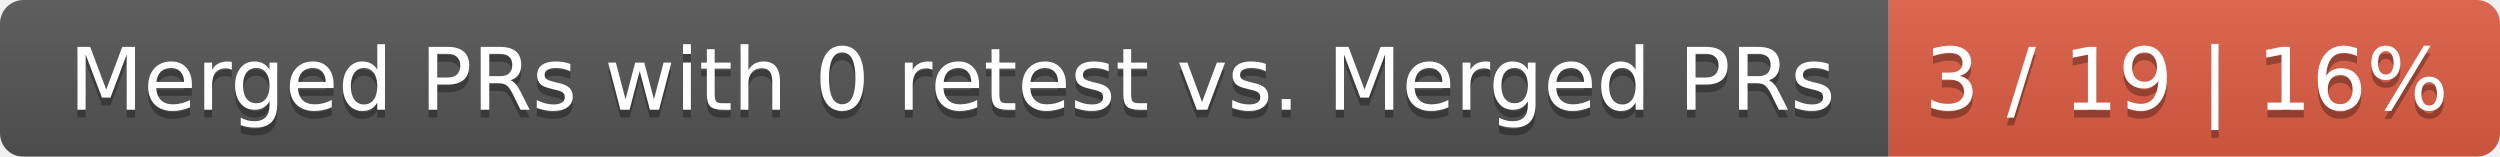
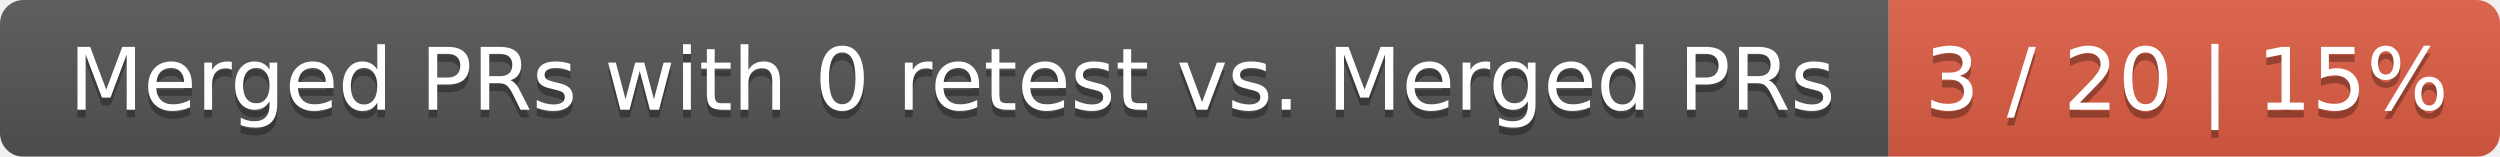
<svg xmlns="http://www.w3.org/2000/svg" width="319" height="20">
  <linearGradient id="smooth" x2="0" y2="100%">
    <stop offset="0" stop-color="#bbb" stop-opacity=".1" />
    <stop offset="1" stop-opacity=".1" />
  </linearGradient>
  <mask id="round">
    <rect width="319" height="20" rx="3" fill="#fff" />
  </mask>
  <g mask="url(#round)">
    <rect width="241" height="20" fill="#555" />
    <rect x="241" width="78" height="20" fill="#e05d44" />
    <rect width="319" height="20" fill="url(#smooth)" />
  </g>
  <g fill="#fff" text-anchor="middle" font-family="DejaVu Sans,Verdana,Geneva,sans-serif" font-size="11">
    <text x="121.5" y="15" fill="#010101" fill-opacity=".3">Merged PRs with 0 retest vs. Merged PRs</text>
    <text x="121.5" y="14">Merged PRs with 0 retest vs. Merged PRs</text>
-     <text x="279" y="15" fill="#010101" fill-opacity=".3">3 / 19 | 16%</text>
-     <text x="279" y="14">3 / 19 | 16%</text>
+     <text x="279" y="15" fill="#010101" fill-opacity=".3">3 / 20 | 15%</text>
+     <text x="279" y="14">3 / 20 | 15%</text>
  </g>
</svg>
